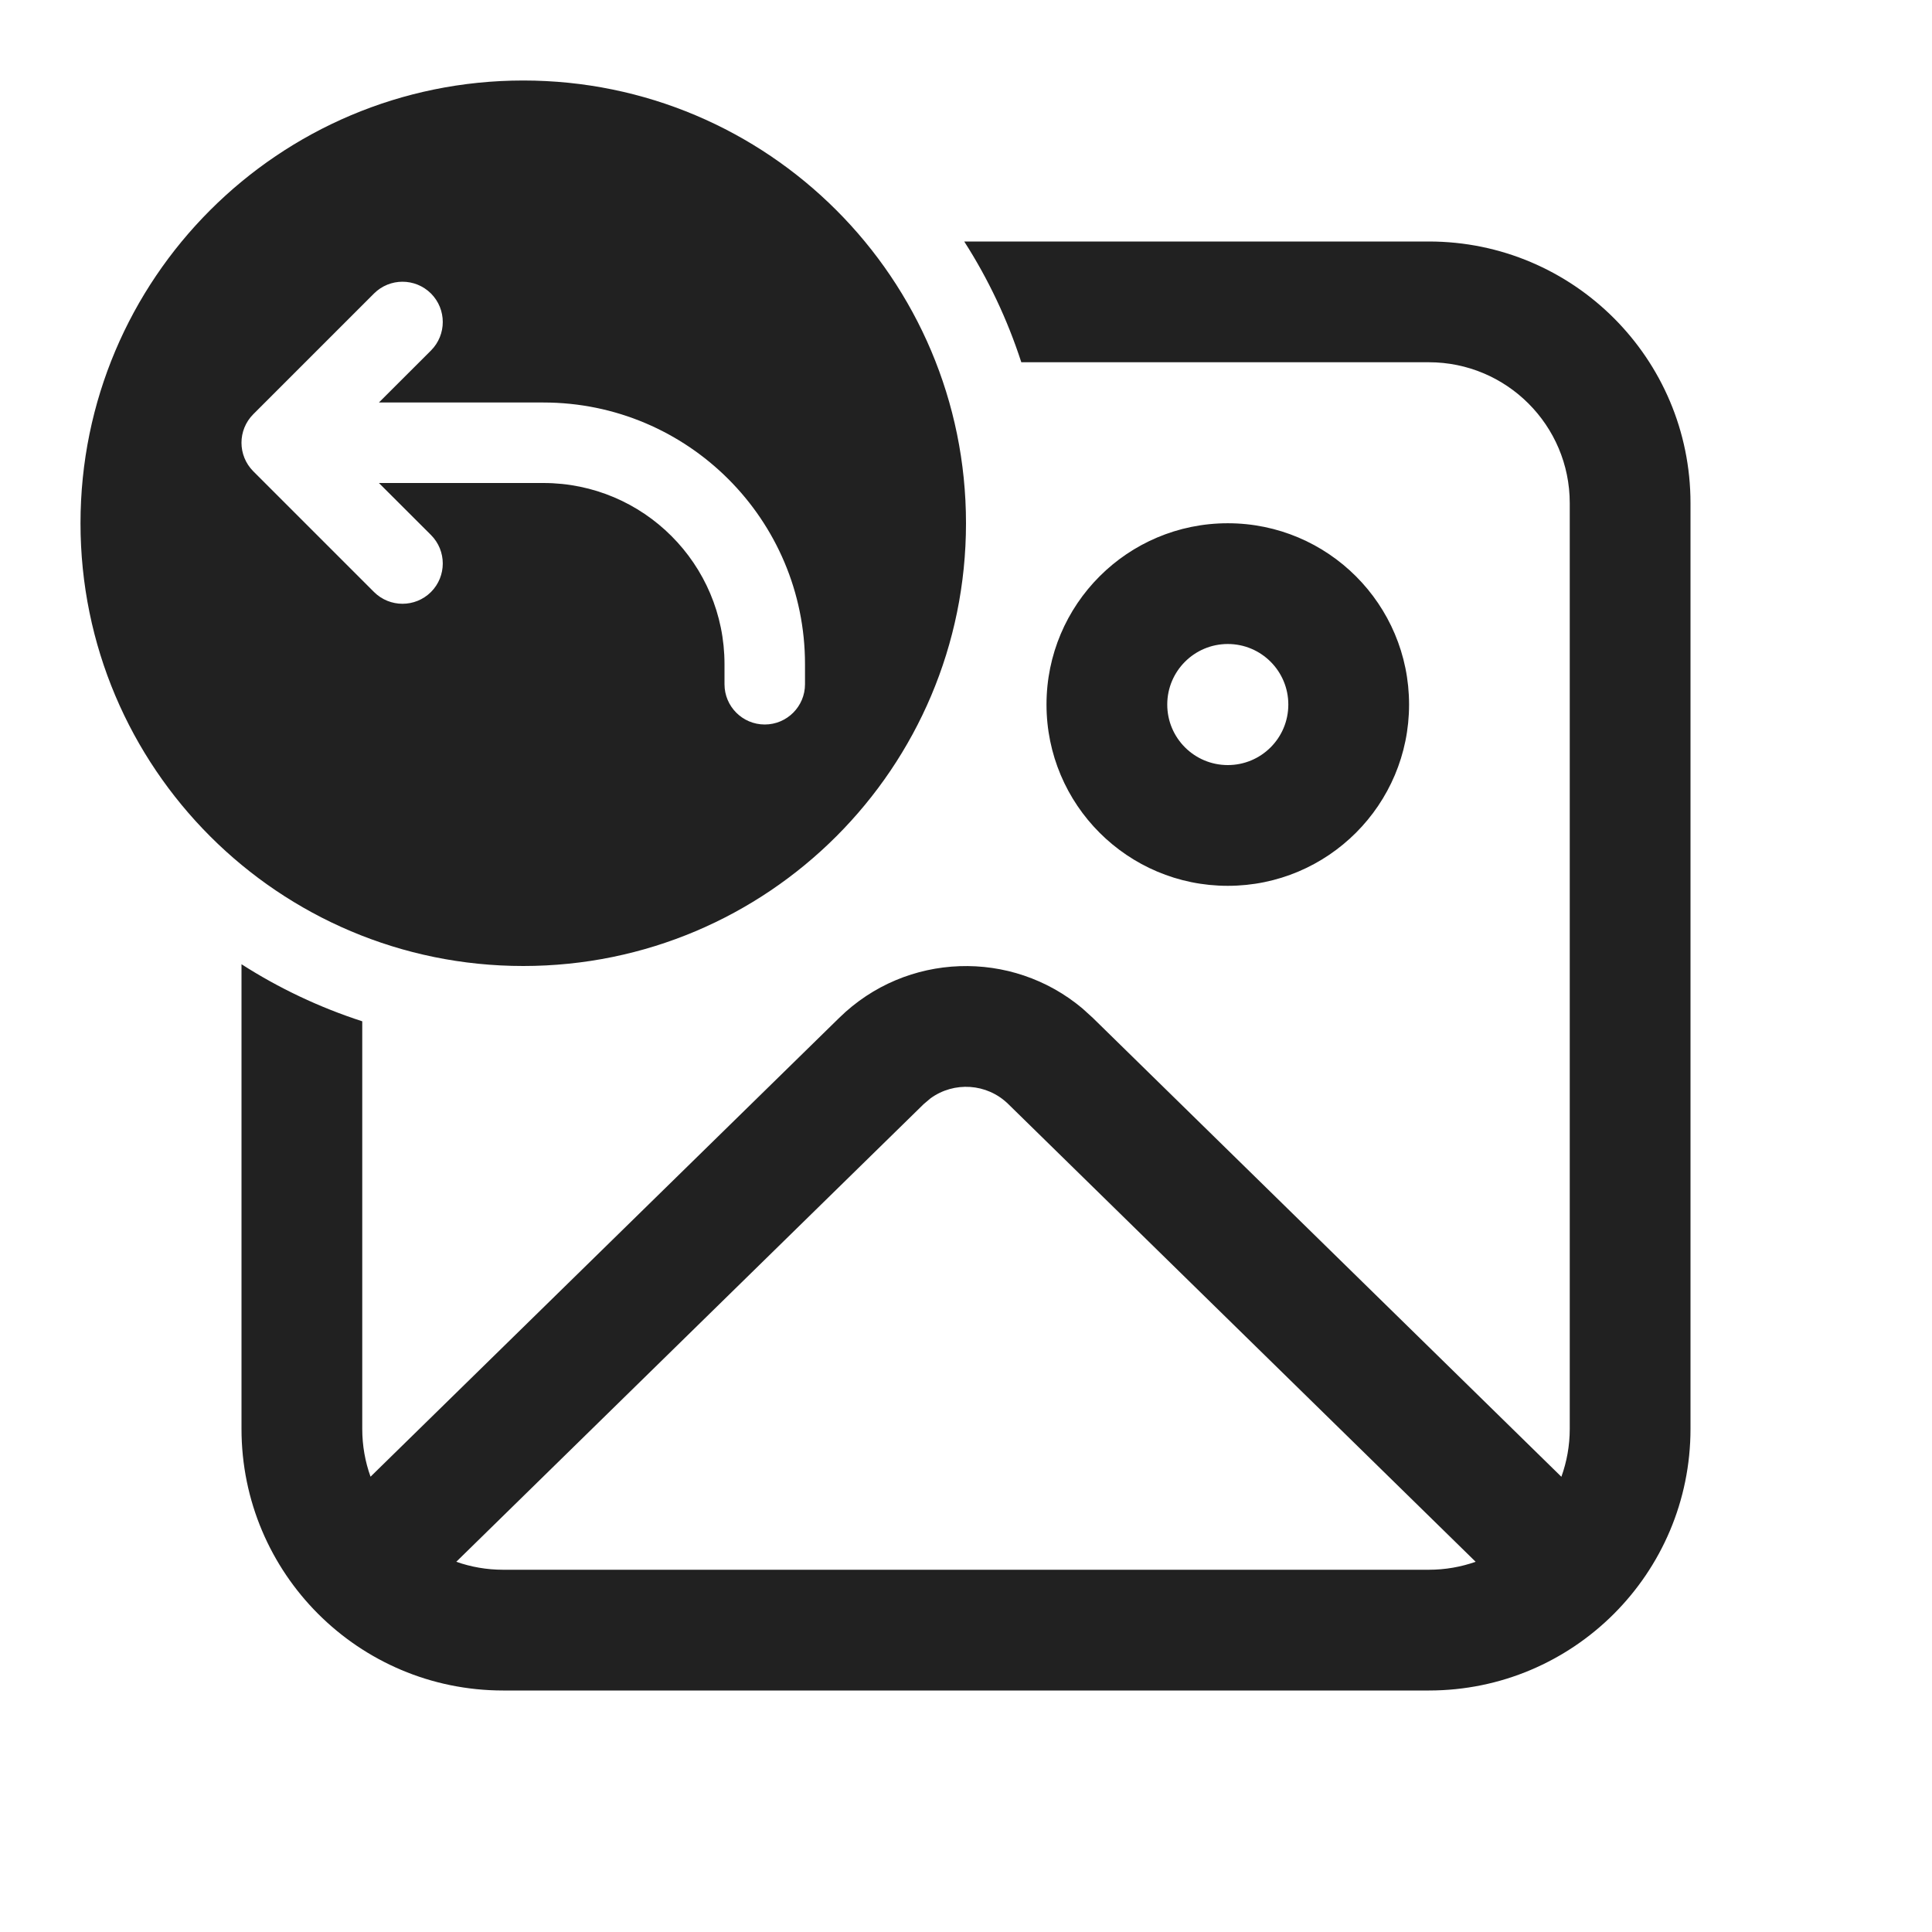
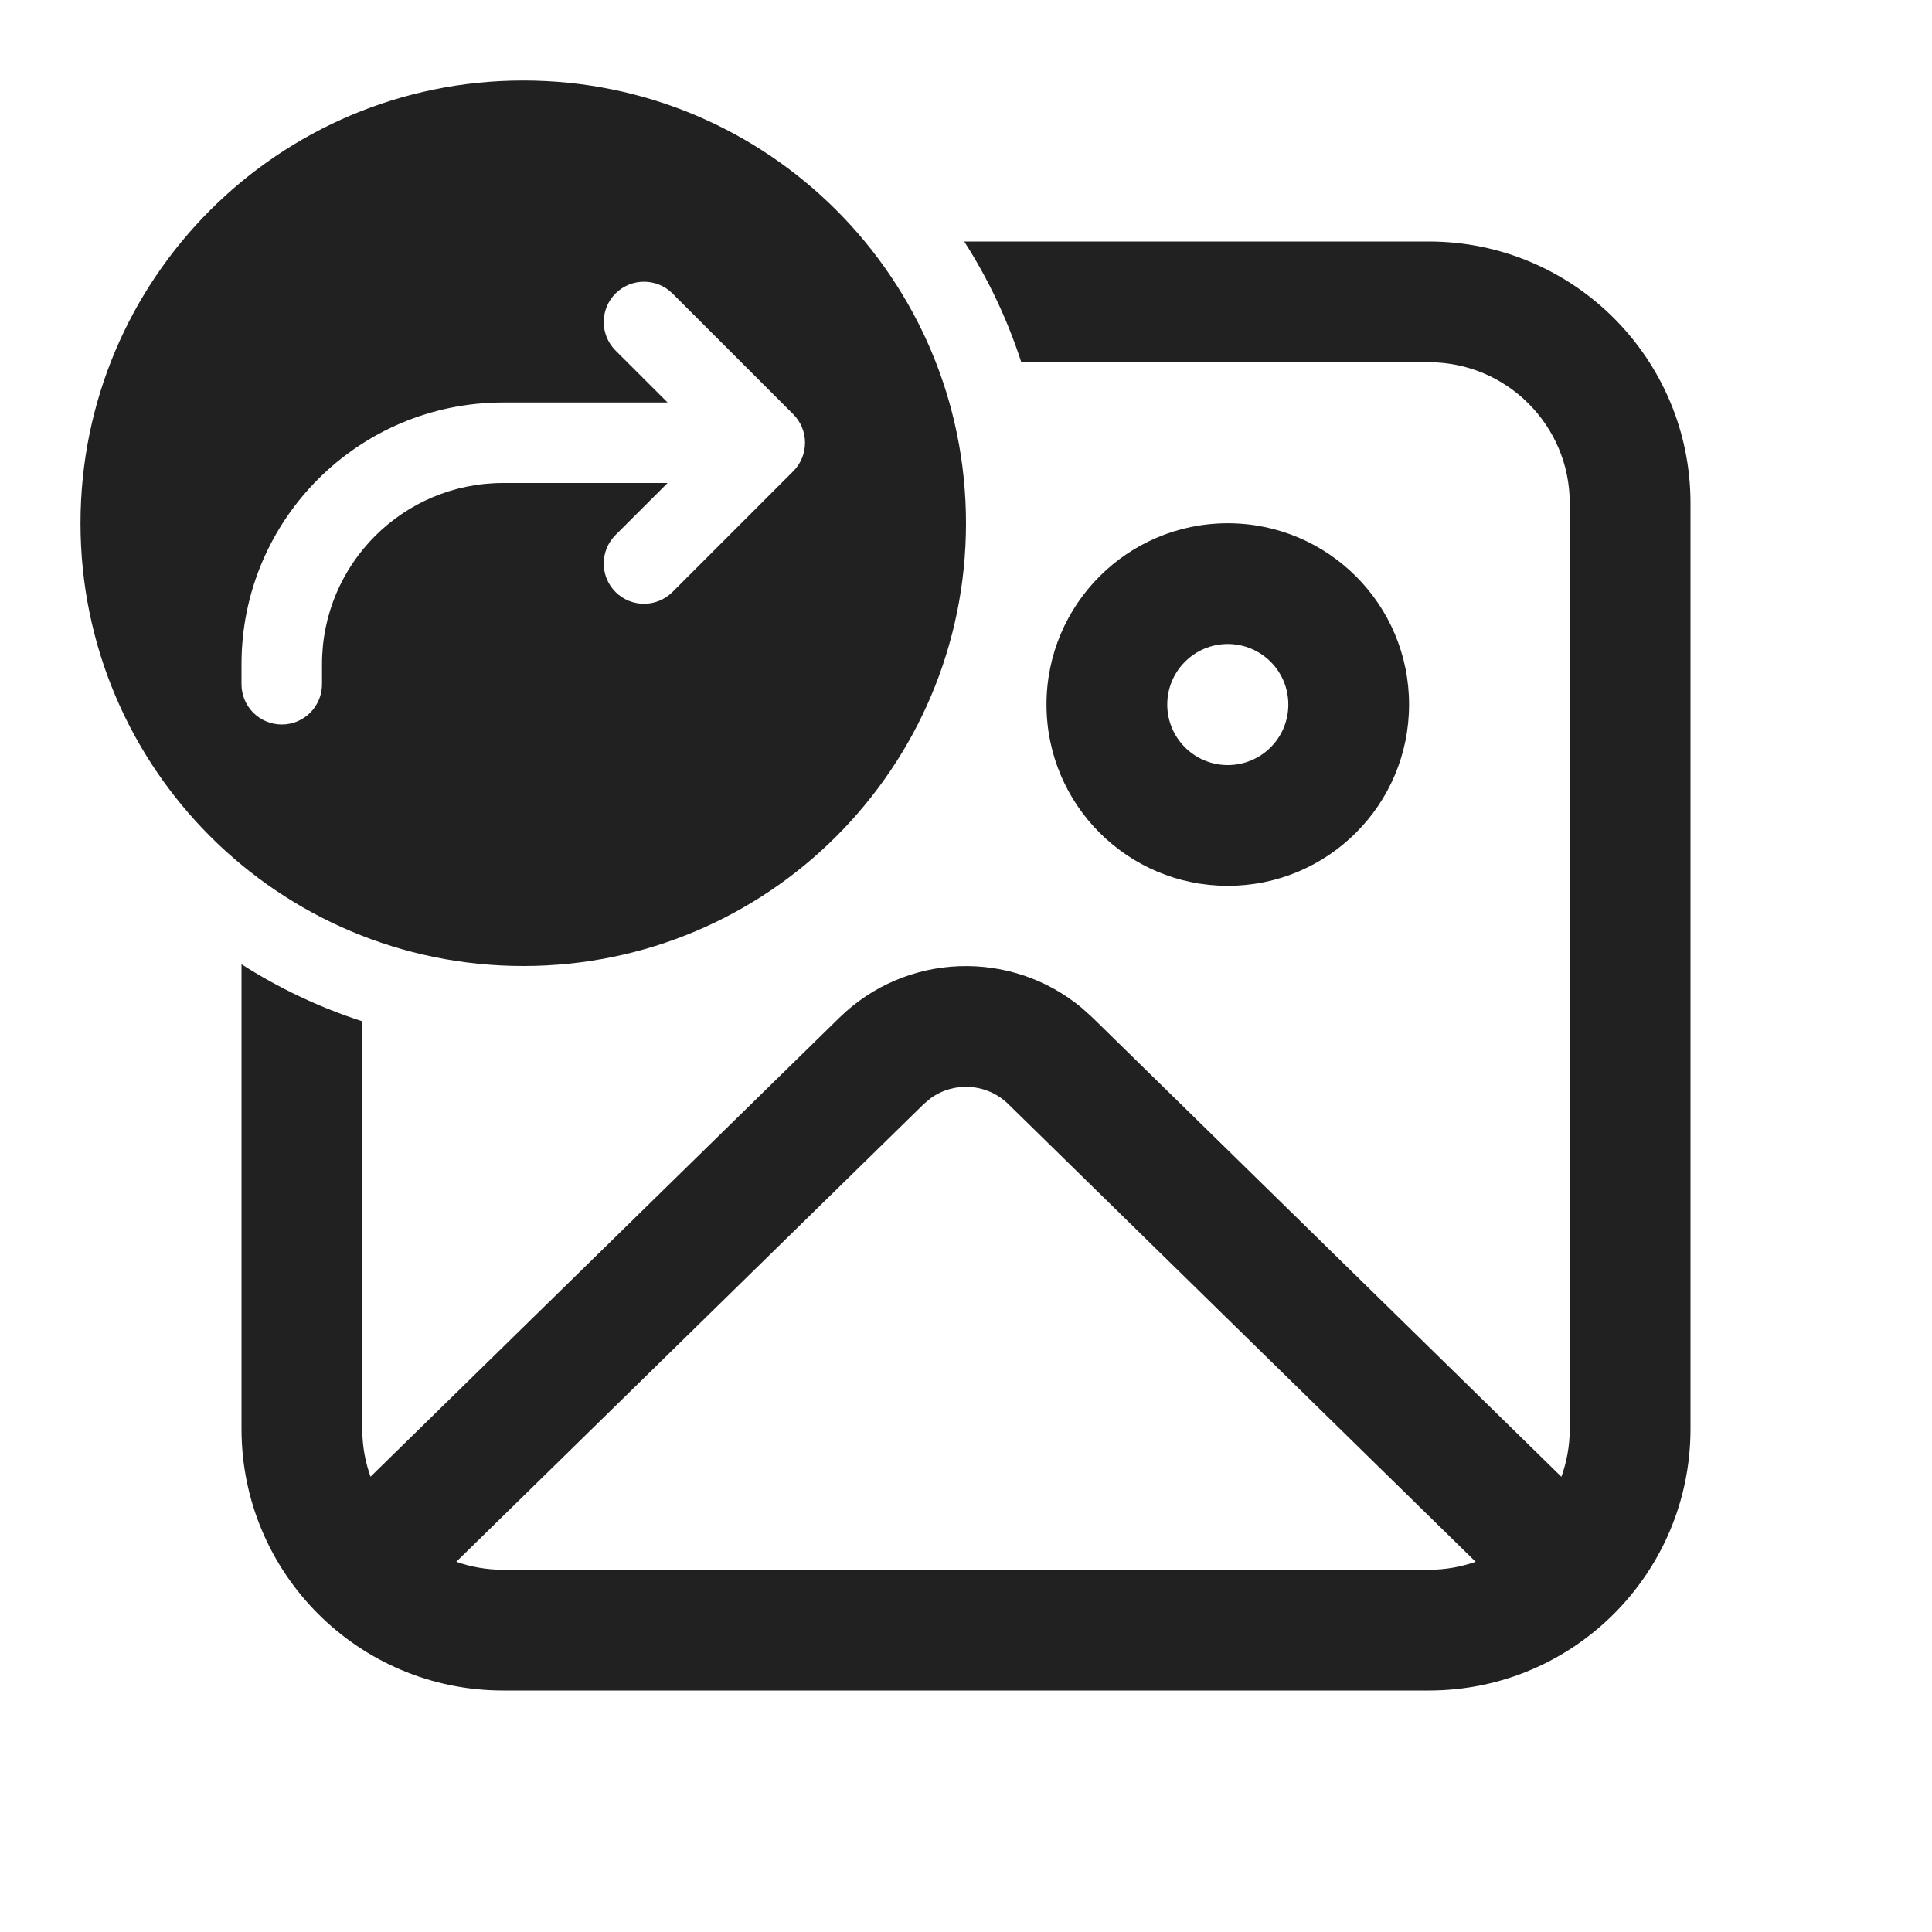
<svg xmlns="http://www.w3.org/2000/svg" width="24" height="24" viewBox="0 0 24 24" fill="none">
-   <path d="M12 6.5C12 9.538 9.538 12 6.5 12C3.462 12 1 9.538 1 6.5C1 3.462 3.462 1 6.5 1C9.538 1 12 3.462 12 6.5ZM5.354 4.354C5.549 4.158 5.549 3.842 5.354 3.646C5.158 3.451 4.842 3.451 4.646 3.646L3.146 5.146C2.951 5.342 2.951 5.658 3.146 5.854L4.646 7.354C4.842 7.549 5.158 7.549 5.354 7.354C5.549 7.158 5.549 6.842 5.354 6.646L4.707 6H6.75C7.993 6 9 7.007 9 8.25V8.5C9 8.776 9.224 9 9.5 9C9.776 9 10 8.776 10 8.5V8.25C10 6.455 8.545 5 6.75 5H4.707L5.354 4.354ZM3 11.978C3.463 12.275 3.967 12.514 4.5 12.687V17.75C4.5 17.958 4.536 18.158 4.603 18.344L10.426 12.643C11.259 11.827 12.568 11.789 13.446 12.527L13.574 12.643L19.396 18.345C19.463 18.159 19.5 17.959 19.5 17.75V6.25C19.5 5.284 18.716 4.5 17.75 4.5H12.687C12.514 3.967 12.275 3.463 11.978 3H17.75C19.545 3 21 4.455 21 6.25V17.75C21 19.545 19.545 21 17.75 21H6.25C4.455 21 3 19.545 3 17.75V11.978ZM18.331 19.401L12.525 13.715C12.26 13.455 11.85 13.432 11.559 13.644L11.475 13.715L5.668 19.401C5.85 19.465 6.046 19.5 6.25 19.5H17.75C17.953 19.5 18.149 19.465 18.331 19.401ZM15.252 6.5C16.496 6.5 17.504 7.508 17.504 8.752C17.504 9.996 16.496 11.004 15.252 11.004C14.008 11.004 13 9.996 13 8.752C13 7.508 14.008 6.5 15.252 6.5ZM15.252 8C14.837 8 14.5 8.337 14.5 8.752C14.5 9.168 14.837 9.504 15.252 9.504C15.668 9.504 16.004 9.168 16.004 8.752C16.004 8.337 15.668 8 15.252 8Z" fill="#212121" />
+   <path d="M1 6.5C1 9.538 3.462 12 6.5 12C9.538 12 12 9.538 12 6.5C12 3.462 9.538 1 6.5 1C3.462 1 1 3.462 1 6.5ZM7.646 4.354C7.451 4.158 7.451 3.842 7.646 3.646C7.842 3.451 8.158 3.451 8.354 3.646L9.854 5.146C10.049 5.342 10.049 5.658 9.854 5.854L8.354 7.354C8.158 7.549 7.842 7.549 7.646 7.354C7.451 7.158 7.451 6.842 7.646 6.646L8.293 6H6.25C5.007 6 4 7.007 4 8.25V8.5C4 8.776 3.776 9 3.5 9C3.224 9 3 8.776 3 8.5V8.25C3 6.455 4.455 5 6.25 5H8.293L7.646 4.354ZM3 11.978C3.463 12.275 3.967 12.514 4.5 12.687V17.75C4.5 17.958 4.536 18.158 4.603 18.344L10.426 12.643C11.259 11.827 12.568 11.789 13.446 12.527L13.574 12.643L19.396 18.345C19.463 18.159 19.5 17.959 19.5 17.75V6.25C19.5 5.284 18.716 4.5 17.75 4.5H12.687C12.514 3.967 12.275 3.463 11.978 3H17.75C19.545 3 21 4.455 21 6.25V17.75C21 19.545 19.545 21 17.75 21H6.25C4.455 21 3 19.545 3 17.75V11.978ZM18.331 19.401L12.525 13.715C12.26 13.455 11.85 13.432 11.559 13.644L11.475 13.715L5.668 19.401C5.85 19.465 6.046 19.5 6.25 19.5H17.75C17.953 19.5 18.149 19.465 18.331 19.401ZM15.252 6.5C16.496 6.5 17.504 7.508 17.504 8.752C17.504 9.996 16.496 11.004 15.252 11.004C14.008 11.004 13 9.996 13 8.752C13 7.508 14.008 6.5 15.252 6.5ZM15.252 8C14.837 8 14.5 8.337 14.5 8.752C14.5 9.168 14.837 9.504 15.252 9.504C15.668 9.504 16.004 9.168 16.004 8.752C16.004 8.337 15.668 8 15.252 8Z" fill="#212121" />
</svg>
